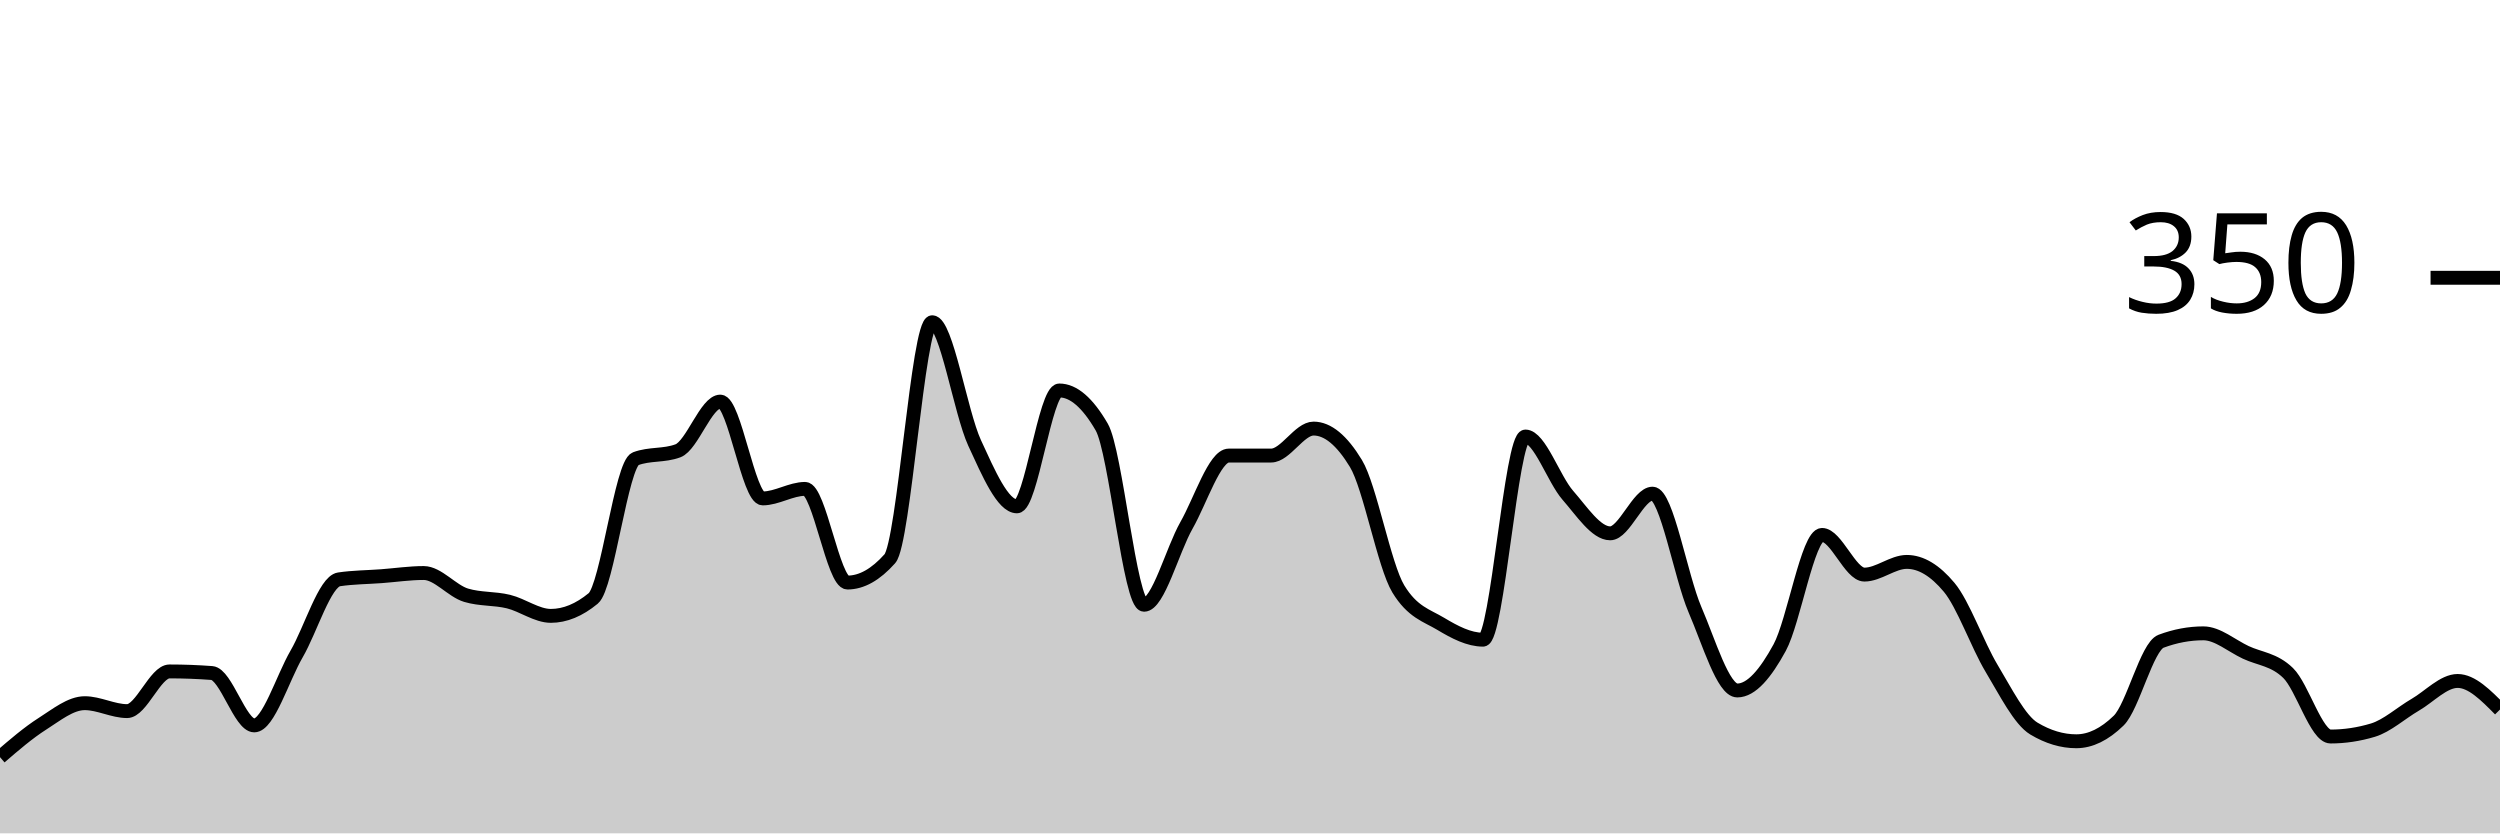
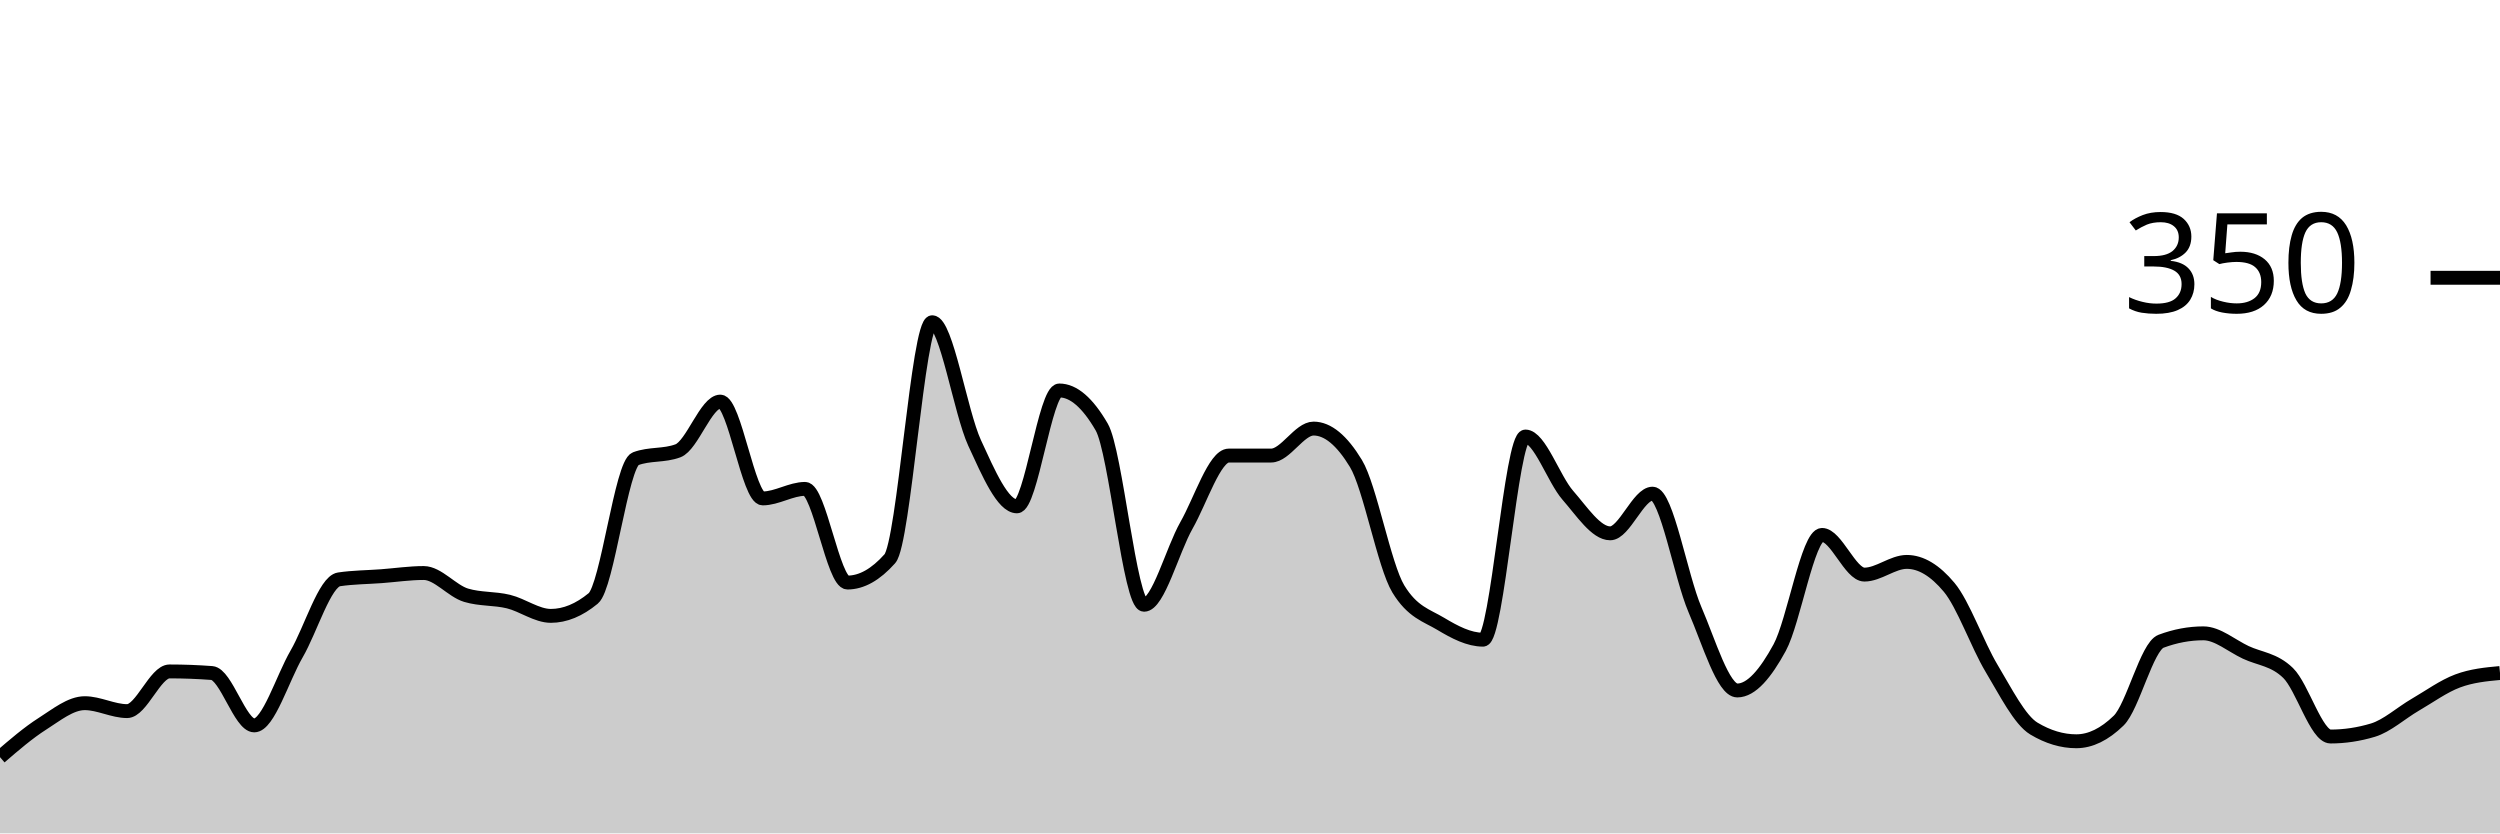
<svg xmlns="http://www.w3.org/2000/svg" viewBox="0 0 180 60">
  <g transform="translate(0,20)">
-     <path class="area" fill="rgba(0, 0, 0, 0.2)" d="M0,34.514C1.017,33.638,2.034,32.762,3.051,32.114C4.068,31.467,5.085,30.629,6.102,30.629C7.119,30.629,8.136,31.2,9.153,31.2C10.169,31.2,11.186,28.343,12.203,28.343C13.22,28.343,14.237,28.381,15.254,28.457C16.271,28.533,17.288,32.229,18.305,32.229C19.322,32.229,20.339,28.838,21.356,27.086C22.373,25.333,23.39,21.867,24.407,21.714C25.424,21.562,26.441,21.562,27.458,21.486C28.475,21.41,29.492,21.257,30.508,21.257C31.525,21.257,32.542,22.552,33.559,22.857C34.576,23.162,35.593,23.067,36.61,23.314C37.627,23.562,38.644,24.343,39.661,24.343C40.678,24.343,41.695,23.924,42.712,23.086C43.729,22.248,44.746,13.41,45.763,13.029C46.78,12.648,47.797,12.838,48.814,12.457C49.831,12.076,50.847,8.914,51.864,8.914C52.881,8.914,53.898,15.886,54.915,15.886C55.932,15.886,56.949,15.2,57.966,15.2C58.983,15.2,60,21.943,61.017,21.943C62.034,21.943,63.051,21.371,64.068,20.229C65.085,19.086,66.102,3.2,67.119,3.2C68.136,3.2,69.153,9.676,70.169,11.886C71.186,14.095,72.203,16.457,73.22,16.457C74.237,16.457,75.254,8.114,76.271,8.114C77.288,8.114,78.305,8.99,79.322,10.743C80.339,12.495,81.356,23.543,82.373,23.543C83.39,23.543,84.407,19.619,85.424,17.829C86.441,16.038,87.458,12.8,88.475,12.8C89.492,12.8,90.508,12.8,91.525,12.8C92.542,12.8,93.559,10.857,94.576,10.857C95.593,10.857,96.61,11.695,97.627,13.371C98.644,15.048,99.661,20.724,100.678,22.4C101.695,24.076,102.712,24.305,103.729,24.914C104.746,25.524,105.763,26.057,106.78,26.057C107.797,26.057,108.814,11.429,109.831,11.429C110.847,11.429,111.864,14.495,112.881,15.657C113.898,16.819,114.915,18.4,115.932,18.4C116.949,18.4,117.966,15.543,118.983,15.543C120,15.543,121.017,21.524,122.034,23.886C123.051,26.248,124.068,29.714,125.085,29.714C126.102,29.714,127.119,28.495,128.136,26.629C129.153,24.762,130.169,18.514,131.186,18.514C132.203,18.514,133.22,21.371,134.237,21.371C135.254,21.371,136.271,20.457,137.288,20.457C138.305,20.457,139.322,21.067,140.339,22.286C141.356,23.505,142.373,26.419,143.39,28.114C144.407,29.81,145.424,31.848,146.441,32.457C147.458,33.067,148.475,33.371,149.492,33.371C150.508,33.371,151.525,32.876,152.542,31.886C153.559,30.895,154.576,26.552,155.593,26.171C156.61,25.79,157.627,25.6,158.644,25.6C159.661,25.6,160.678,26.495,161.695,26.971C162.712,27.448,163.729,27.467,164.746,28.457C165.763,29.448,166.78,33.029,167.797,33.029C168.814,33.029,169.831,32.876,170.847,32.571C171.864,32.267,172.881,31.333,173.898,30.743C174.915,30.152,175.932,29.029,176.949,29.029C177.966,29.029,178.983,30.057,180,31.086L180,40C178.983,40,177.966,40,176.949,40C175.932,40,174.915,40,173.898,40C172.881,40,171.864,40,170.847,40C169.831,40,168.814,40,167.797,40C166.78,40,165.763,40,164.746,40C163.729,40,162.712,40,161.695,40C160.678,40,159.661,40,158.644,40C157.627,40,156.61,40,155.593,40C154.576,40,153.559,40,152.542,40C151.525,40,150.508,40,149.492,40C148.475,40,147.458,40,146.441,40C145.424,40,144.407,40,143.39,40C142.373,40,141.356,40,140.339,40C139.322,40,138.305,40,137.288,40C136.271,40,135.254,40,134.237,40C133.22,40,132.203,40,131.186,40C130.169,40,129.153,40,128.136,40C127.119,40,126.102,40,125.085,40C124.068,40,123.051,40,122.034,40C121.017,40,120,40,118.983,40C117.966,40,116.949,40,115.932,40C114.915,40,113.898,40,112.881,40C111.864,40,110.847,40,109.831,40C108.814,40,107.797,40,106.78,40C105.763,40,104.746,40,103.729,40C102.712,40,101.695,40,100.678,40C99.661,40,98.644,40,97.627,40C96.61,40,95.593,40,94.576,40C93.559,40,92.542,40,91.525,40C90.508,40,89.492,40,88.475,40C87.458,40,86.441,40,85.424,40C84.407,40,83.39,40,82.373,40C81.356,40,80.339,40,79.322,40C78.305,40,77.288,40,76.271,40C75.254,40,74.237,40,73.22,40C72.203,40,71.186,40,70.169,40C69.153,40,68.136,40,67.119,40C66.102,40,65.085,40,64.068,40C63.051,40,62.034,40,61.017,40C60,40,58.983,40,57.966,40C56.949,40,55.932,40,54.915,40C53.898,40,52.881,40,51.864,40C50.847,40,49.831,40,48.814,40C47.797,40,46.78,40,45.763,40C44.746,40,43.729,40,42.712,40C41.695,40,40.678,40,39.661,40C38.644,40,37.627,40,36.61,40C35.593,40,34.576,40,33.559,40C32.542,40,31.525,40,30.508,40C29.492,40,28.475,40,27.458,40C26.441,40,25.424,40,24.407,40C23.39,40,22.373,40,21.356,40C20.339,40,19.322,40,18.305,40C17.288,40,16.271,40,15.254,40C14.237,40,13.22,40,12.203,40C11.186,40,10.169,40,9.153,40C8.136,40,7.119,40,6.102,40C5.085,40,4.068,40,3.051,40C2.034,40,1.017,40,0,40Z" />
-     <path class="line" stroke="black" fill="none" d="M0,34.514C1.017,33.638,2.034,32.762,3.051,32.114C4.068,31.467,5.085,30.629,6.102,30.629C7.119,30.629,8.136,31.2,9.153,31.2C10.169,31.2,11.186,28.343,12.203,28.343C13.22,28.343,14.237,28.381,15.254,28.457C16.271,28.533,17.288,32.229,18.305,32.229C19.322,32.229,20.339,28.838,21.356,27.086C22.373,25.333,23.39,21.867,24.407,21.714C25.424,21.562,26.441,21.562,27.458,21.486C28.475,21.41,29.492,21.257,30.508,21.257C31.525,21.257,32.542,22.552,33.559,22.857C34.576,23.162,35.593,23.067,36.61,23.314C37.627,23.562,38.644,24.343,39.661,24.343C40.678,24.343,41.695,23.924,42.712,23.086C43.729,22.248,44.746,13.41,45.763,13.029C46.78,12.648,47.797,12.838,48.814,12.457C49.831,12.076,50.847,8.914,51.864,8.914C52.881,8.914,53.898,15.886,54.915,15.886C55.932,15.886,56.949,15.2,57.966,15.2C58.983,15.2,60,21.943,61.017,21.943C62.034,21.943,63.051,21.371,64.068,20.229C65.085,19.086,66.102,3.2,67.119,3.2C68.136,3.2,69.153,9.676,70.169,11.886C71.186,14.095,72.203,16.457,73.22,16.457C74.237,16.457,75.254,8.114,76.271,8.114C77.288,8.114,78.305,8.99,79.322,10.743C80.339,12.495,81.356,23.543,82.373,23.543C83.39,23.543,84.407,19.619,85.424,17.829C86.441,16.038,87.458,12.8,88.475,12.8C89.492,12.8,90.508,12.8,91.525,12.8C92.542,12.8,93.559,10.857,94.576,10.857C95.593,10.857,96.61,11.695,97.627,13.371C98.644,15.048,99.661,20.724,100.678,22.4C101.695,24.076,102.712,24.305,103.729,24.914C104.746,25.524,105.763,26.057,106.78,26.057C107.797,26.057,108.814,11.429,109.831,11.429C110.847,11.429,111.864,14.495,112.881,15.657C113.898,16.819,114.915,18.4,115.932,18.4C116.949,18.4,117.966,15.543,118.983,15.543C120,15.543,121.017,21.524,122.034,23.886C123.051,26.248,124.068,29.714,125.085,29.714C126.102,29.714,127.119,28.495,128.136,26.629C129.153,24.762,130.169,18.514,131.186,18.514C132.203,18.514,133.22,21.371,134.237,21.371C135.254,21.371,136.271,20.457,137.288,20.457C138.305,20.457,139.322,21.067,140.339,22.286C141.356,23.505,142.373,26.419,143.39,28.114C144.407,29.81,145.424,31.848,146.441,32.457C147.458,33.067,148.475,33.371,149.492,33.371C150.508,33.371,151.525,32.876,152.542,31.886C153.559,30.895,154.576,26.552,155.593,26.171C156.61,25.79,157.627,25.6,158.644,25.6C159.661,25.6,160.678,26.495,161.695,26.971C162.712,27.448,163.729,27.467,164.746,28.457C165.763,29.448,166.78,33.029,167.797,33.029C168.814,33.029,169.831,32.876,170.847,32.571C171.864,32.267,172.881,31.333,173.898,30.743C174.915,30.152,175.932,29.029,176.949,29.029C177.966,29.029,178.983,30.057,180,31.086" />
+     <path class="area" fill="rgba(0, 0, 0, 0.2)" d="M0,34.514C1.017,33.638,2.034,32.762,3.051,32.114C4.068,31.467,5.085,30.629,6.102,30.629C7.119,30.629,8.136,31.2,9.153,31.2C10.169,31.2,11.186,28.343,12.203,28.343C13.22,28.343,14.237,28.381,15.254,28.457C16.271,28.533,17.288,32.229,18.305,32.229C19.322,32.229,20.339,28.838,21.356,27.086C22.373,25.333,23.39,21.867,24.407,21.714C25.424,21.562,26.441,21.562,27.458,21.486C28.475,21.41,29.492,21.257,30.508,21.257C31.525,21.257,32.542,22.552,33.559,22.857C34.576,23.162,35.593,23.067,36.61,23.314C37.627,23.562,38.644,24.343,39.661,24.343C40.678,24.343,41.695,23.924,42.712,23.086C43.729,22.248,44.746,13.41,45.763,13.029C46.78,12.648,47.797,12.838,48.814,12.457C49.831,12.076,50.847,8.914,51.864,8.914C52.881,8.914,53.898,15.886,54.915,15.886C55.932,15.886,56.949,15.2,57.966,15.2C58.983,15.2,60,21.943,61.017,21.943C62.034,21.943,63.051,21.371,64.068,20.229C65.085,19.086,66.102,3.2,67.119,3.2C68.136,3.2,69.153,9.676,70.169,11.886C71.186,14.095,72.203,16.457,73.22,16.457C74.237,16.457,75.254,8.114,76.271,8.114C77.288,8.114,78.305,8.99,79.322,10.743C80.339,12.495,81.356,23.543,82.373,23.543C83.39,23.543,84.407,19.619,85.424,17.829C86.441,16.038,87.458,12.8,88.475,12.8C89.492,12.8,90.508,12.8,91.525,12.8C92.542,12.8,93.559,10.857,94.576,10.857C95.593,10.857,96.61,11.695,97.627,13.371C98.644,15.048,99.661,20.724,100.678,22.4C101.695,24.076,102.712,24.305,103.729,24.914C104.746,25.524,105.763,26.057,106.78,26.057C107.797,26.057,108.814,11.429,109.831,11.429C110.847,11.429,111.864,14.495,112.881,15.657C113.898,16.819,114.915,18.4,115.932,18.4C116.949,18.4,117.966,15.543,118.983,15.543C120,15.543,121.017,21.524,122.034,23.886C123.051,26.248,124.068,29.714,125.085,29.714C126.102,29.714,127.119,28.495,128.136,26.629C129.153,24.762,130.169,18.514,131.186,18.514C132.203,18.514,133.22,21.371,134.237,21.371C135.254,21.371,136.271,20.457,137.288,20.457C138.305,20.457,139.322,21.067,140.339,22.286C141.356,23.505,142.373,26.419,143.39,28.114C144.407,29.81,145.424,31.848,146.441,32.457C147.458,33.067,148.475,33.371,149.492,33.371C150.508,33.371,151.525,32.876,152.542,31.886C153.559,30.895,154.576,26.552,155.593,26.171C156.61,25.79,157.627,25.6,158.644,25.6C159.661,25.6,160.678,26.495,161.695,26.971C162.712,27.448,163.729,27.467,164.746,28.457C165.763,29.448,166.78,33.029,167.797,33.029C168.814,33.029,169.831,32.876,170.847,32.571C171.864,32.267,172.881,31.333,173.898,30.743C174.915,30.152,175.932,29.41,176.949,29.029C177.966,28.648,178.983,28.552,180,28.457L180,40C178.983,40,177.966,40,176.949,40C175.932,40,174.915,40,173.898,40C172.881,40,171.864,40,170.847,40C169.831,40,168.814,40,167.797,40C166.78,40,165.763,40,164.746,40C163.729,40,162.712,40,161.695,40C160.678,40,159.661,40,158.644,40C157.627,40,156.61,40,155.593,40C154.576,40,153.559,40,152.542,40C151.525,40,150.508,40,149.492,40C148.475,40,147.458,40,146.441,40C145.424,40,144.407,40,143.39,40C142.373,40,141.356,40,140.339,40C139.322,40,138.305,40,137.288,40C136.271,40,135.254,40,134.237,40C133.22,40,132.203,40,131.186,40C130.169,40,129.153,40,128.136,40C127.119,40,126.102,40,125.085,40C124.068,40,123.051,40,122.034,40C121.017,40,120,40,118.983,40C117.966,40,116.949,40,115.932,40C114.915,40,113.898,40,112.881,40C111.864,40,110.847,40,109.831,40C108.814,40,107.797,40,106.78,40C105.763,40,104.746,40,103.729,40C102.712,40,101.695,40,100.678,40C99.661,40,98.644,40,97.627,40C96.61,40,95.593,40,94.576,40C93.559,40,92.542,40,91.525,40C90.508,40,89.492,40,88.475,40C87.458,40,86.441,40,85.424,40C84.407,40,83.39,40,82.373,40C81.356,40,80.339,40,79.322,40C78.305,40,77.288,40,76.271,40C75.254,40,74.237,40,73.22,40C72.203,40,71.186,40,70.169,40C69.153,40,68.136,40,67.119,40C66.102,40,65.085,40,64.068,40C63.051,40,62.034,40,61.017,40C60,40,58.983,40,57.966,40C56.949,40,55.932,40,54.915,40C53.898,40,52.881,40,51.864,40C50.847,40,49.831,40,48.814,40C47.797,40,46.78,40,45.763,40C44.746,40,43.729,40,42.712,40C41.695,40,40.678,40,39.661,40C38.644,40,37.627,40,36.61,40C35.593,40,34.576,40,33.559,40C32.542,40,31.525,40,30.508,40C29.492,40,28.475,40,27.458,40C26.441,40,25.424,40,24.407,40C23.39,40,22.373,40,21.356,40C20.339,40,19.322,40,18.305,40C17.288,40,16.271,40,15.254,40C14.237,40,13.22,40,12.203,40C11.186,40,10.169,40,9.153,40C8.136,40,7.119,40,6.102,40C5.085,40,4.068,40,3.051,40C2.034,40,1.017,40,0,40Z" />
+     <path class="line" stroke="black" fill="none" d="M0,34.514C1.017,33.638,2.034,32.762,3.051,32.114C4.068,31.467,5.085,30.629,6.102,30.629C7.119,30.629,8.136,31.2,9.153,31.2C10.169,31.2,11.186,28.343,12.203,28.343C13.22,28.343,14.237,28.381,15.254,28.457C16.271,28.533,17.288,32.229,18.305,32.229C19.322,32.229,20.339,28.838,21.356,27.086C22.373,25.333,23.39,21.867,24.407,21.714C25.424,21.562,26.441,21.562,27.458,21.486C28.475,21.41,29.492,21.257,30.508,21.257C31.525,21.257,32.542,22.552,33.559,22.857C34.576,23.162,35.593,23.067,36.61,23.314C37.627,23.562,38.644,24.343,39.661,24.343C40.678,24.343,41.695,23.924,42.712,23.086C43.729,22.248,44.746,13.41,45.763,13.029C46.78,12.648,47.797,12.838,48.814,12.457C49.831,12.076,50.847,8.914,51.864,8.914C52.881,8.914,53.898,15.886,54.915,15.886C55.932,15.886,56.949,15.2,57.966,15.2C58.983,15.2,60,21.943,61.017,21.943C62.034,21.943,63.051,21.371,64.068,20.229C65.085,19.086,66.102,3.2,67.119,3.2C68.136,3.2,69.153,9.676,70.169,11.886C71.186,14.095,72.203,16.457,73.22,16.457C74.237,16.457,75.254,8.114,76.271,8.114C77.288,8.114,78.305,8.99,79.322,10.743C80.339,12.495,81.356,23.543,82.373,23.543C83.39,23.543,84.407,19.619,85.424,17.829C86.441,16.038,87.458,12.8,88.475,12.8C89.492,12.8,90.508,12.8,91.525,12.8C92.542,12.8,93.559,10.857,94.576,10.857C95.593,10.857,96.61,11.695,97.627,13.371C98.644,15.048,99.661,20.724,100.678,22.4C101.695,24.076,102.712,24.305,103.729,24.914C104.746,25.524,105.763,26.057,106.78,26.057C107.797,26.057,108.814,11.429,109.831,11.429C110.847,11.429,111.864,14.495,112.881,15.657C113.898,16.819,114.915,18.4,115.932,18.4C116.949,18.4,117.966,15.543,118.983,15.543C120,15.543,121.017,21.524,122.034,23.886C123.051,26.248,124.068,29.714,125.085,29.714C126.102,29.714,127.119,28.495,128.136,26.629C129.153,24.762,130.169,18.514,131.186,18.514C132.203,18.514,133.22,21.371,134.237,21.371C135.254,21.371,136.271,20.457,137.288,20.457C138.305,20.457,139.322,21.067,140.339,22.286C141.356,23.505,142.373,26.419,143.39,28.114C144.407,29.81,145.424,31.848,146.441,32.457C147.458,33.067,148.475,33.371,149.492,33.371C150.508,33.371,151.525,32.876,152.542,31.886C153.559,30.895,154.576,26.552,155.593,26.171C156.61,25.79,157.627,25.6,158.644,25.6C159.661,25.6,160.678,26.495,161.695,26.971C162.712,27.448,163.729,27.467,164.746,28.457C165.763,29.448,166.78,33.029,167.797,33.029C168.814,33.029,169.831,32.876,170.847,32.571C171.864,32.267,172.881,31.333,173.898,30.743C174.915,30.152,175.932,29.41,176.949,29.029C177.966,28.648,178.983,28.552,180,28.457" />
    <path class="axis-ceiling" stroke-width="1" stroke="black" fill="none" d="M175,0L180,0" />
    <text class="axis-ceiling-label" font-family="sans-serif" text-anchor="end" font-size="10px" x="170" y="2.5">350</text>
  </g>
</svg>
